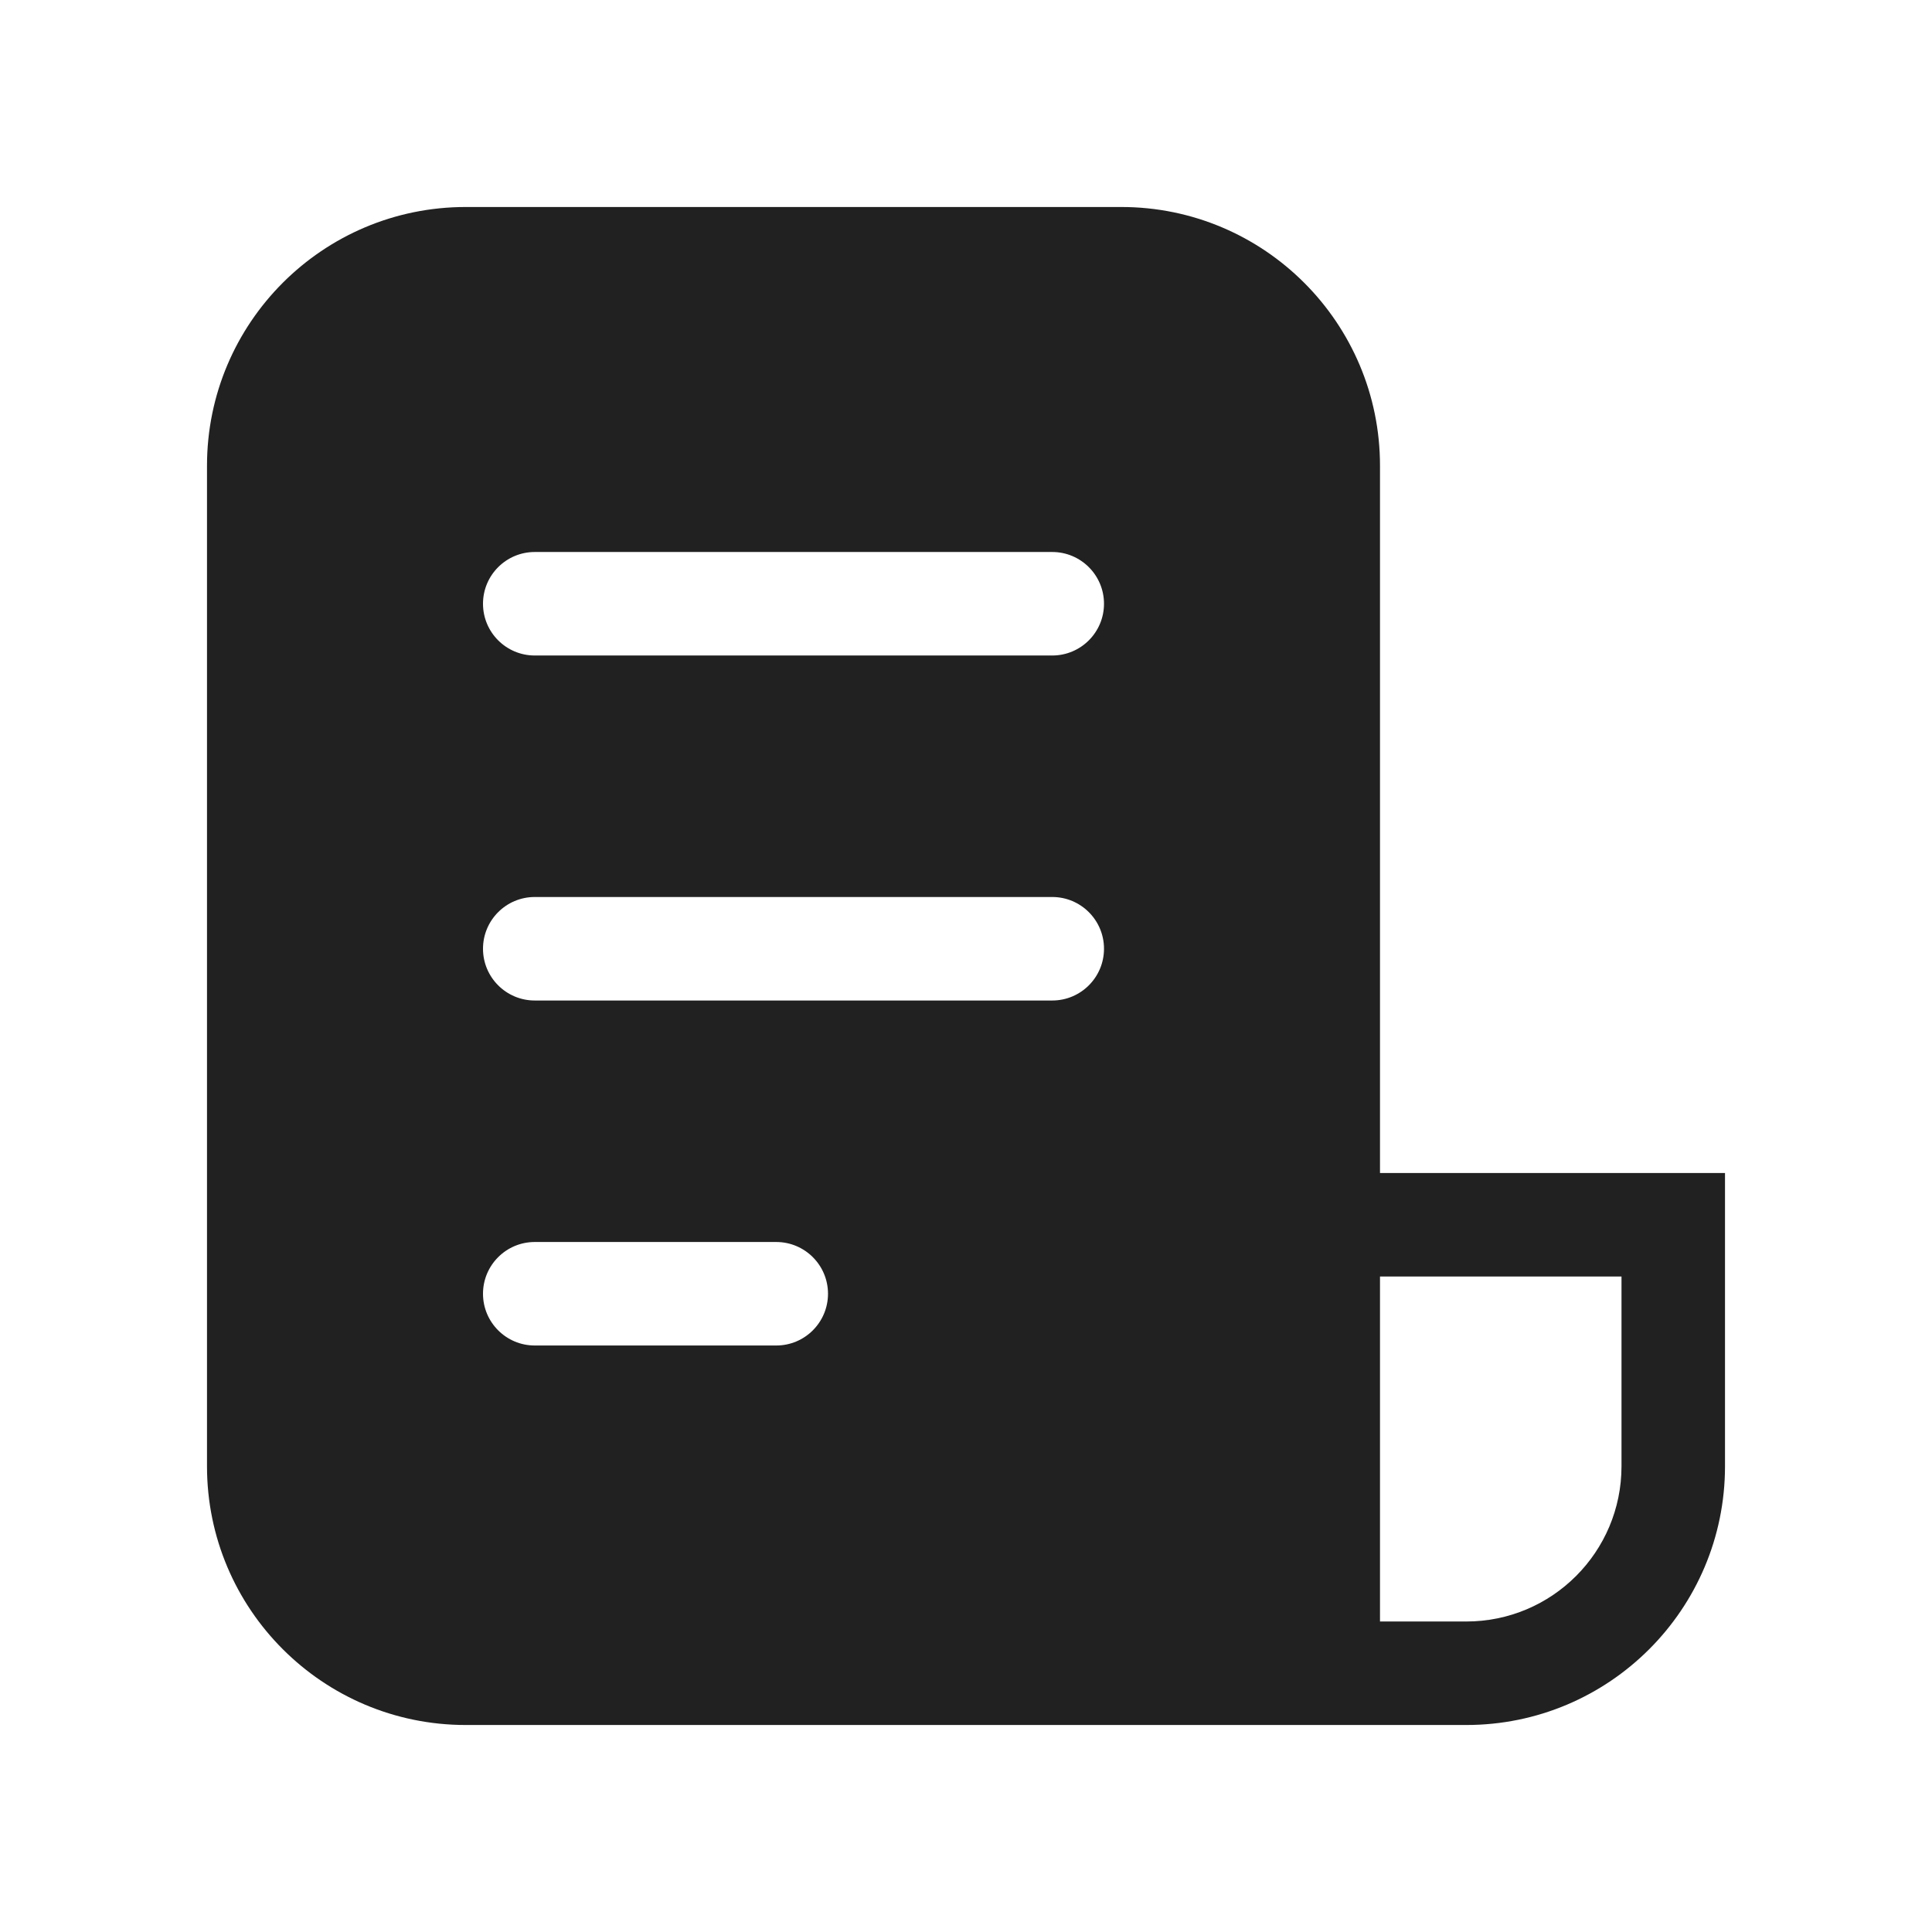
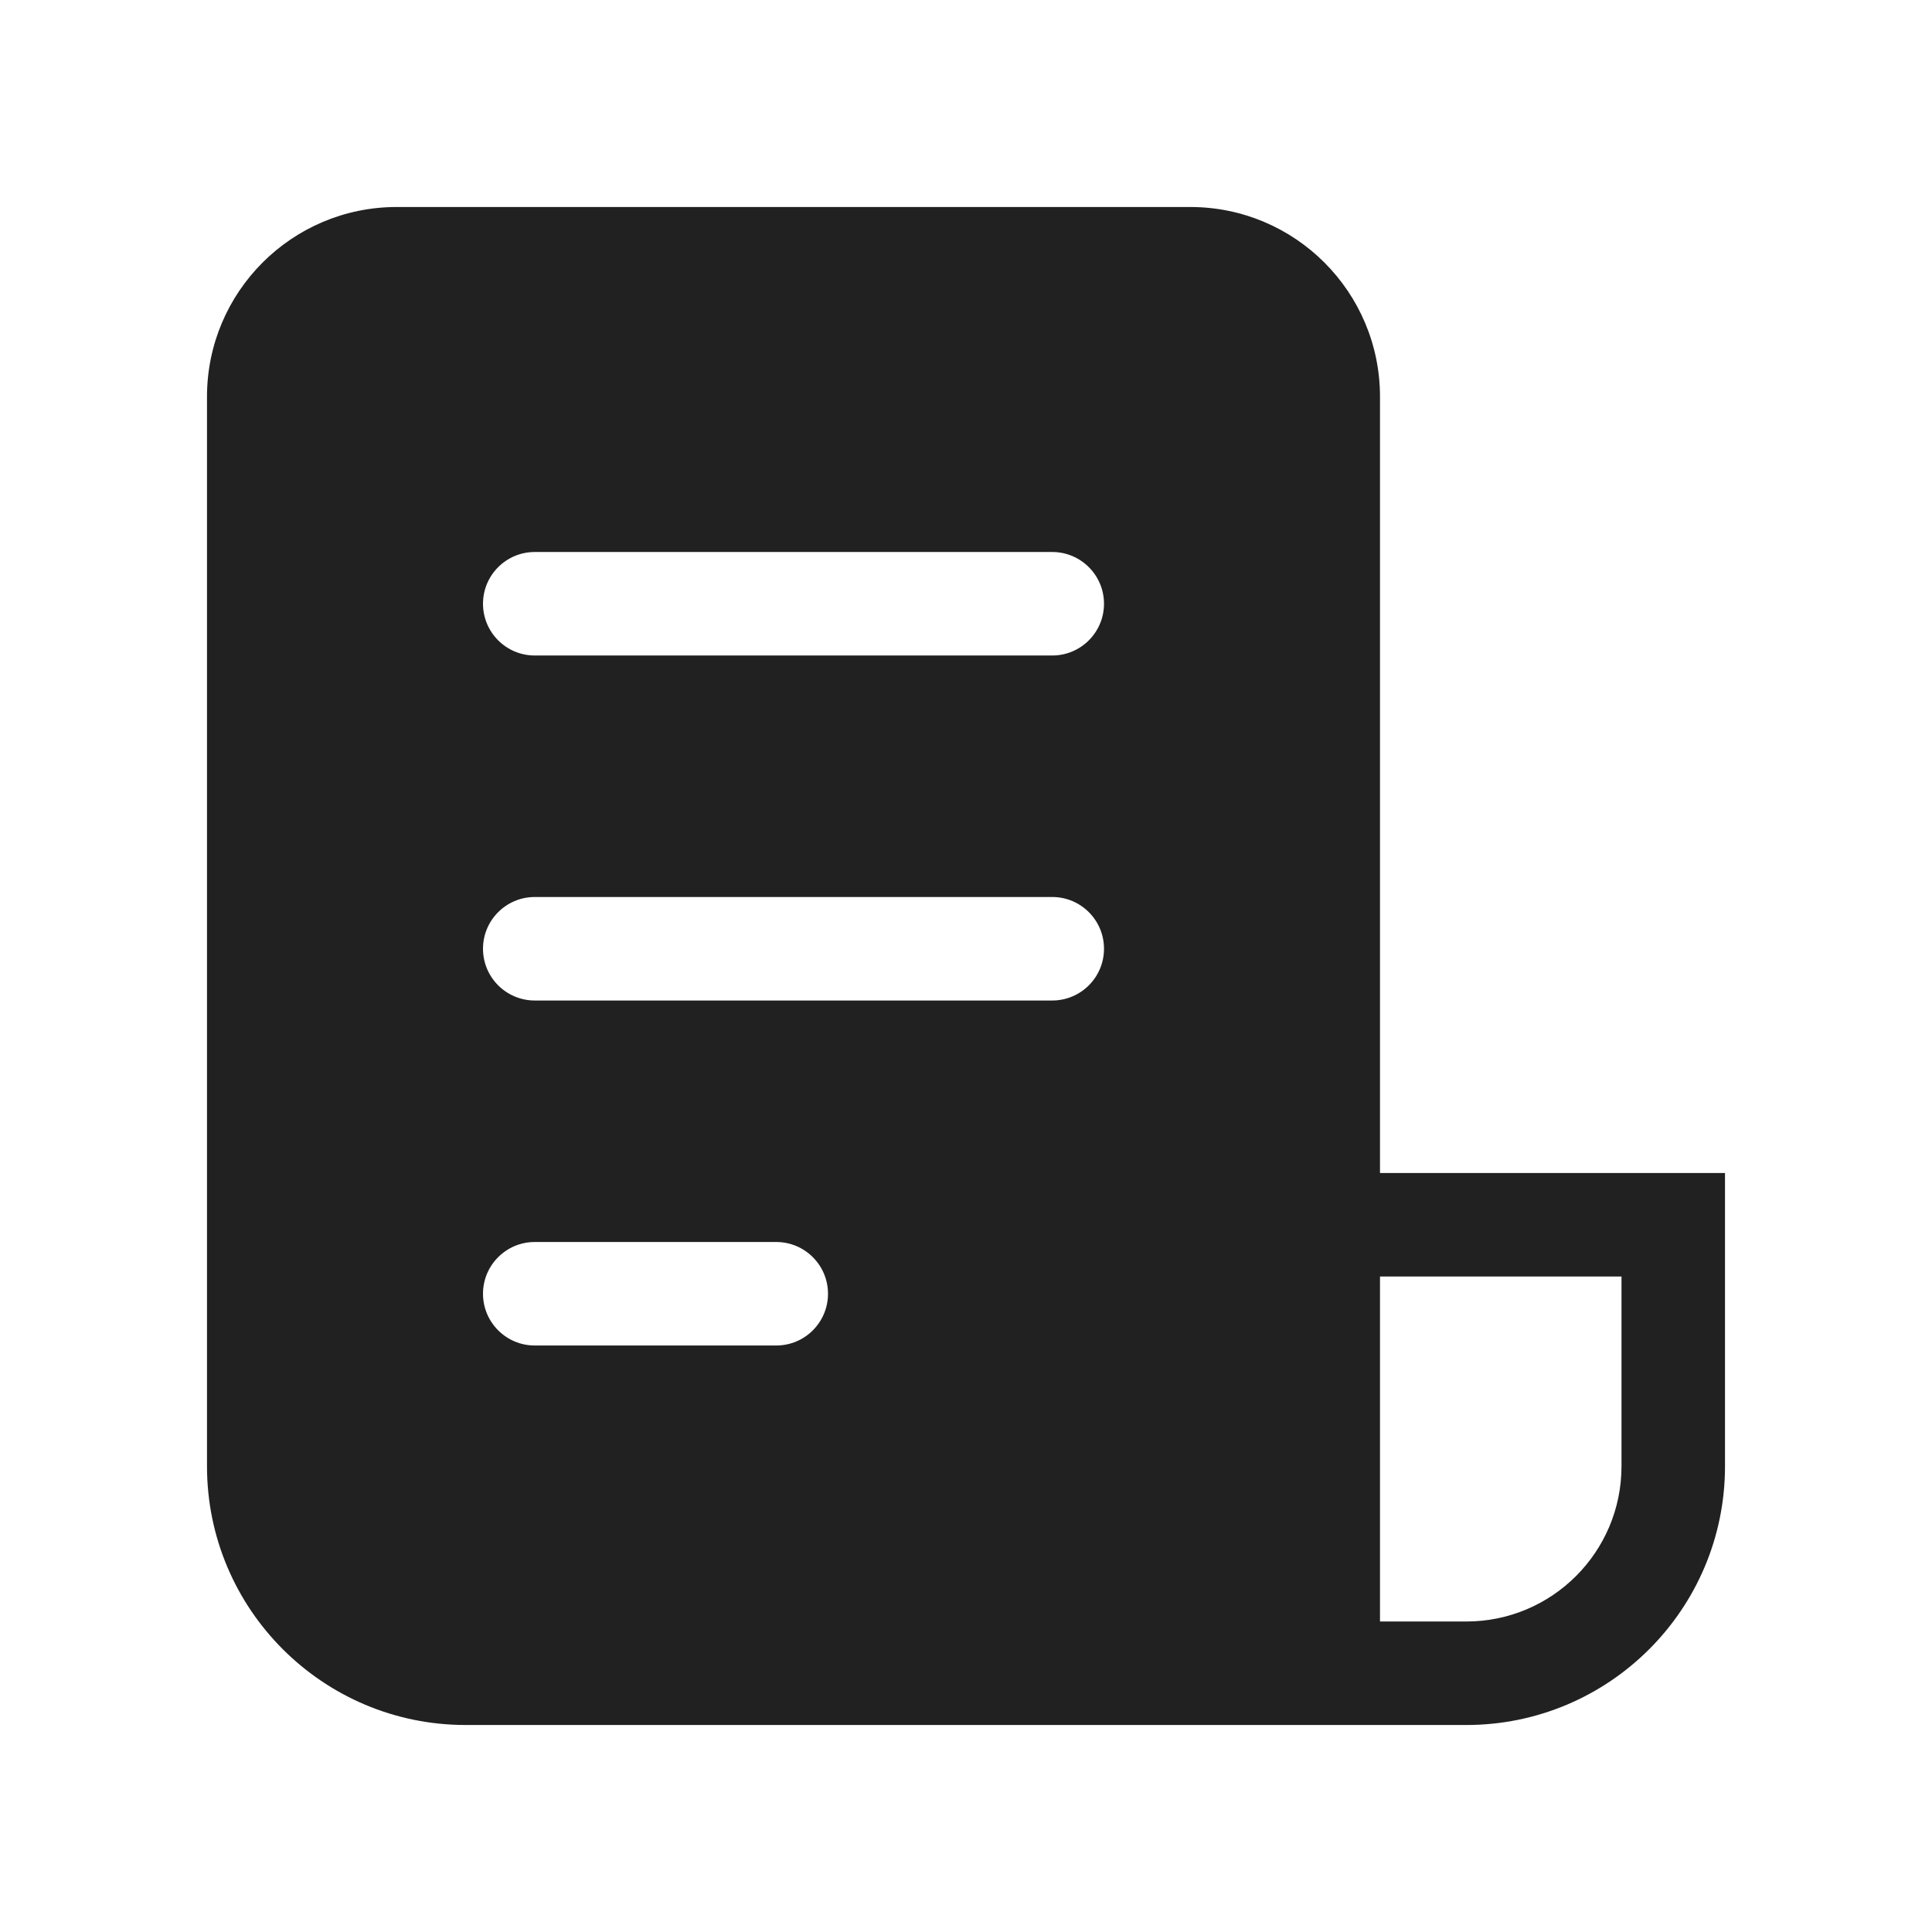
<svg xmlns="http://www.w3.org/2000/svg" width="28" height="28" viewBox="0 0 28 28" fill="none">
-   <path d="M6.75 3C4.679 3 3 4.679 3 6.75V21.25C3 23.321 4.679 25 6.75 25H21.25C23.321 25 25 23.321 25 21.25V17H20V6.75C20 4.679 18.321 3 16.25 3H6.75ZM20 23.5V18.5H23.5V21.25C23.5 22.493 22.493 23.5 21.25 23.5H20ZM7.75 8H15.25C15.664 8 16 8.336 16 8.75C16 9.164 15.664 9.5 15.25 9.5H7.75C7.336 9.5 7 9.164 7 8.75C7 8.336 7.336 8 7.75 8ZM7 13.75C7 13.336 7.336 13 7.75 13H15.25C15.664 13 16 13.336 16 13.75C16 14.164 15.664 14.5 15.25 14.5H7.75C7.336 14.5 7 14.164 7 13.75ZM7.75 18H11.25C11.664 18 12 18.336 12 18.75C12 19.164 11.664 19.5 11.25 19.5H7.75C7.336 19.5 7 19.164 7 18.75C7 18.336 7.336 18 7.75 18Z" fill="#212121" />
+   <path d="M3 5.75C3 4.231 4.231 3 5.75 3H17.25C18.769 3 20 4.231 20 5.75V17H25V21.25C25 23.321 23.321 25 21.25 25H6.75C4.679 25 3 23.321 3 21.25V5.75ZM20 23.5H21.25C22.493 23.5 23.5 22.493 23.5 21.25V18.5H20V23.5ZM7 8.75C7 9.164 7.336 9.5 7.75 9.5H15.25C15.664 9.5 16 9.164 16 8.75C16 8.336 15.664 8 15.25 8H7.75C7.336 8 7 8.336 7 8.75ZM7.75 13C7.336 13 7 13.336 7 13.75C7 14.164 7.336 14.5 7.75 14.5H15.25C15.664 14.5 16 14.164 16 13.75C16 13.336 15.664 13 15.25 13H7.75ZM7 18.75C7 19.164 7.336 19.5 7.75 19.5H11.25C11.664 19.5 12 19.164 12 18.75C12 18.336 11.664 18 11.25 18H7.75C7.336 18 7 18.336 7 18.75Z" fill="#212121" />
</svg>
